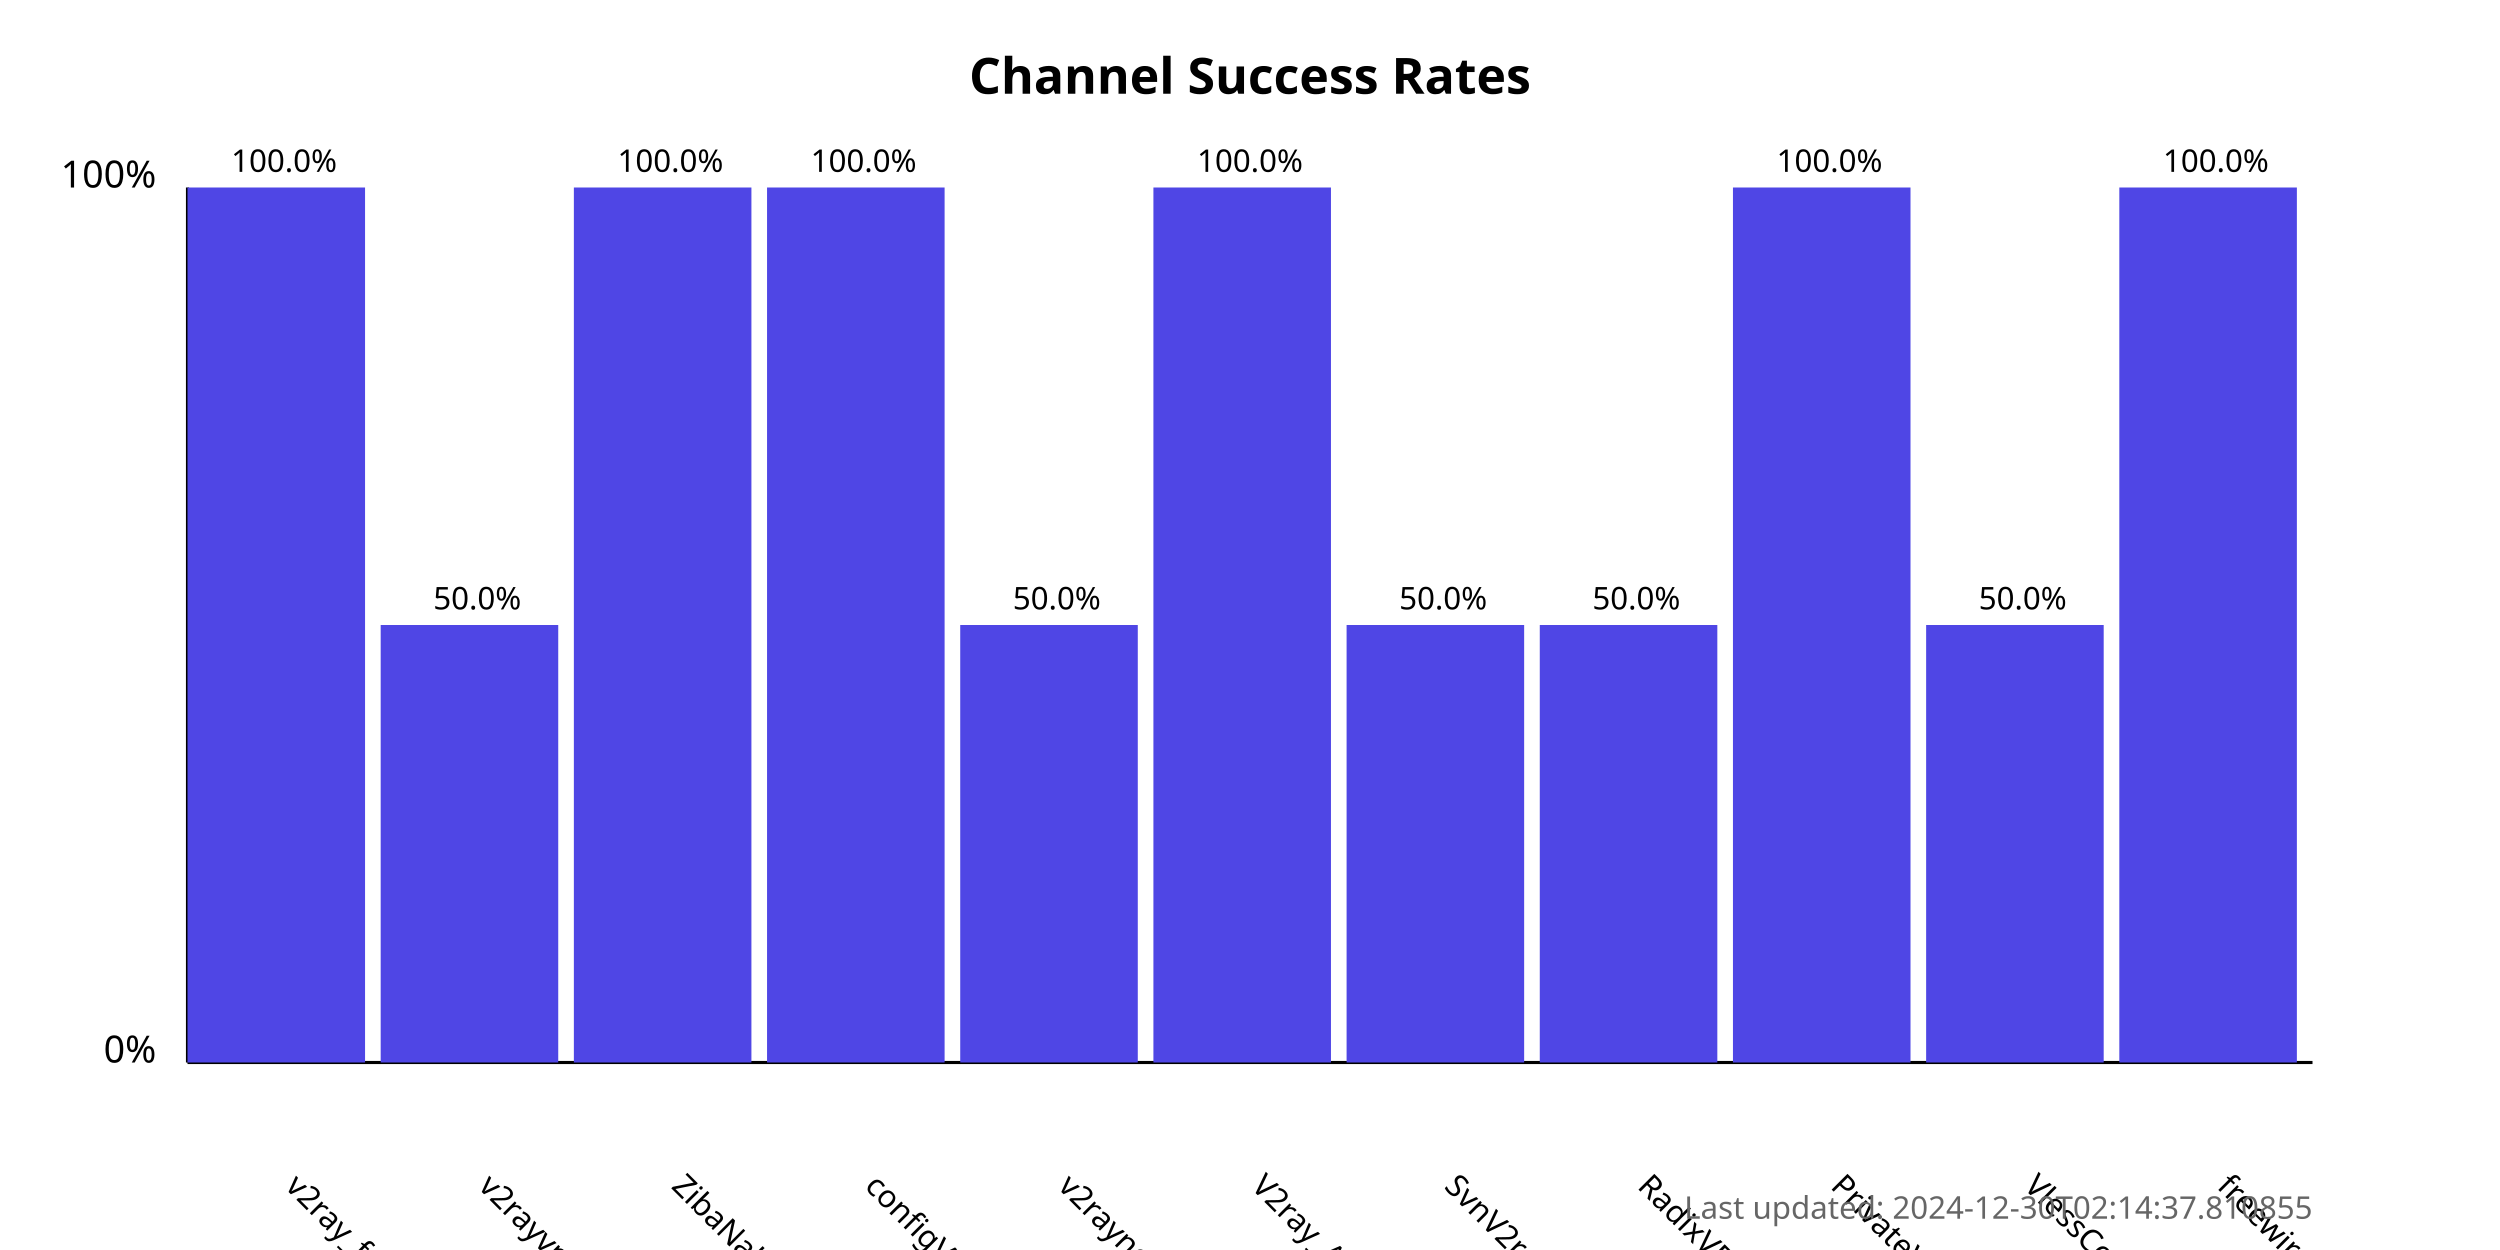
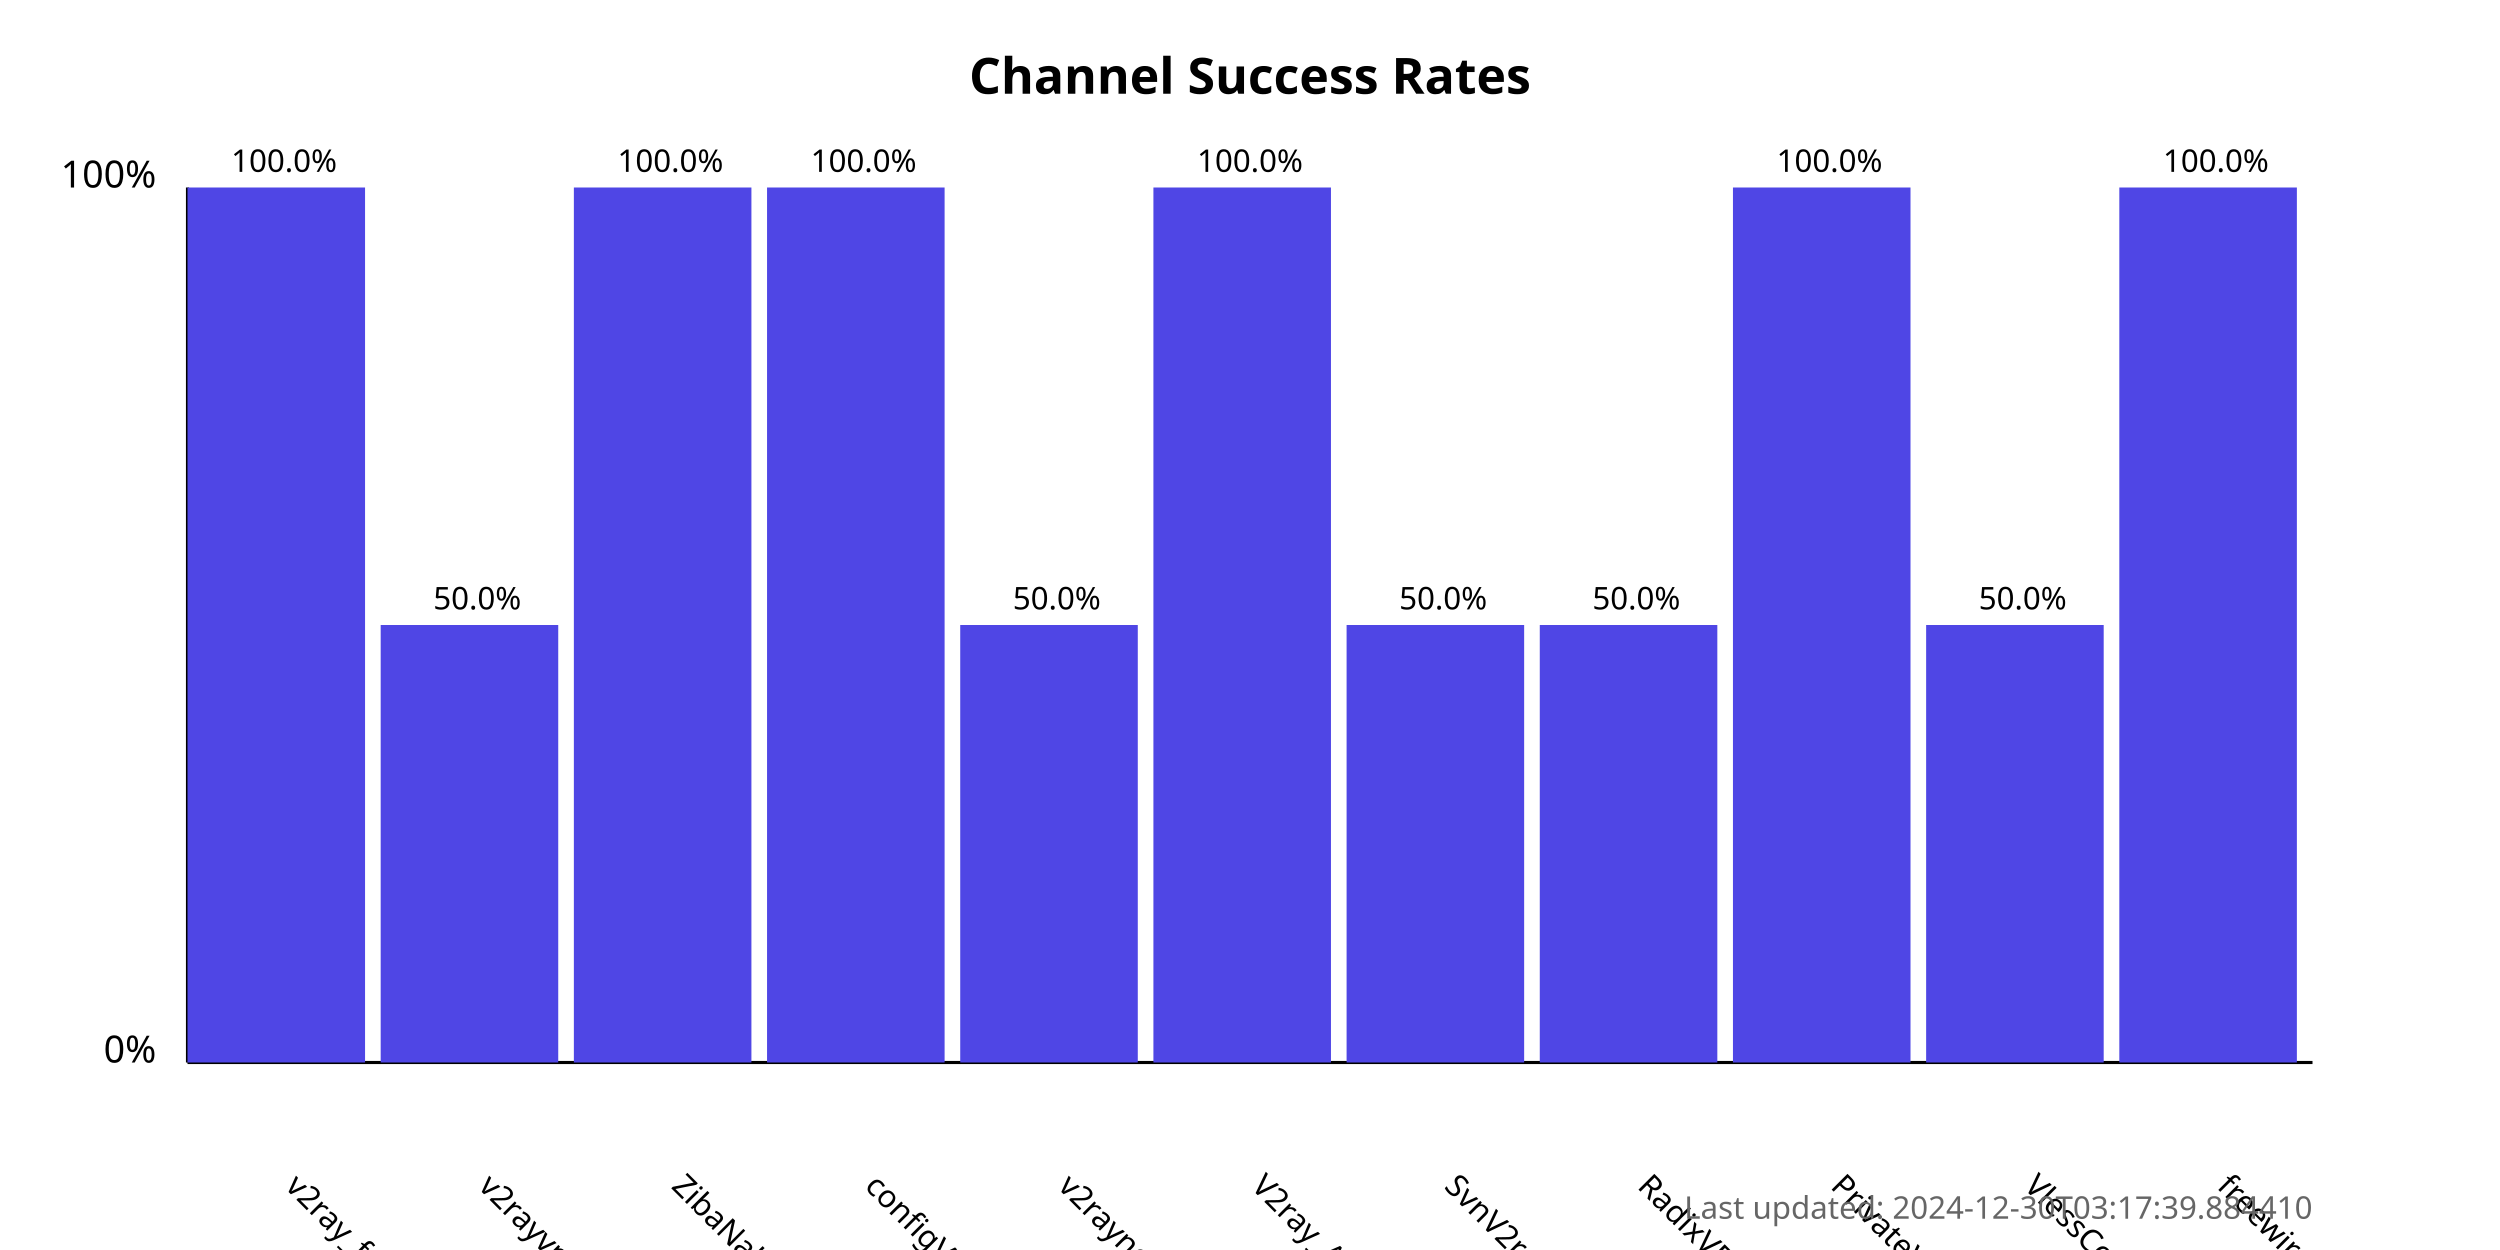
<svg xmlns="http://www.w3.org/2000/svg" width="800" height="400">
  <style>
            .chart-title { font: bold 16px sans-serif; }
            .axis-label { font: 12px sans-serif; }
            .tick-label { font: 10px sans-serif; }
            .bar { fill: #4f46e5; }
            .bar:hover { fill: #6366f1; }
            .timestamp { font: 10px sans-serif; fill: #666; }
        </style>
  <text x="400.0" y="30" text-anchor="middle" class="chart-title">
            Channel Success Rates
        </text>
  <line x1="60" y1="340" x2="60" y2="60" stroke="black" stroke-width="1" />
  <line x1="60" y1="340" x2="740" y2="340" stroke="black" stroke-width="1" />
  <text x="50" y="340" text-anchor="end" class="axis-label">0%</text>
  <text x="50" y="60" text-anchor="end" class="axis-label">100%</text>
  <g>
    <rect x="60" y="60.0" width="56.818" height="280.0" class="bar" />
    <text x="90.909" y="380" transform="rotate(45, 90.90909, 380)" text-anchor="start" class="tick-label">
                v2ray_free_conf
            </text>
    <text x="90.909" y="55.0" text-anchor="middle" class="tick-label">
                100.0%
            </text>
  </g>
  <g>
    <rect x="121.818" y="200.0" width="56.818" height="140.0" class="bar" />
    <text x="152.727" y="380" transform="rotate(45, 152.7273, 380)" text-anchor="start" class="tick-label">
                v2rayvpno
            </text>
    <text x="152.727" y="195.0" text-anchor="middle" class="tick-label">
                50.0%
            </text>
  </g>
  <g>
    <rect x="183.636" y="60.0" width="56.818" height="280.0" class="bar" />
    <text x="214.545" y="380" transform="rotate(45, 214.5455, 380)" text-anchor="start" class="tick-label">
                ZibaNabz
            </text>
    <text x="214.545" y="55.0" text-anchor="middle" class="tick-label">
                100.0%
            </text>
  </g>
  <g>
    <rect x="245.455" y="60.0" width="56.818" height="280.0" class="bar" />
    <text x="276.364" y="380" transform="rotate(45, 276.3636, 380)" text-anchor="start" class="tick-label">
                configV2rayForFree
            </text>
    <text x="276.364" y="55.0" text-anchor="middle" class="tick-label">
                100.0%
            </text>
  </g>
  <g>
    <rect x="307.273" y="200.0" width="56.818" height="140.0" class="bar" />
    <text x="338.182" y="380" transform="rotate(45, 338.1818, 380)" text-anchor="start" class="tick-label">
                v2rayngvpn
            </text>
    <text x="338.182" y="195.0" text-anchor="middle" class="tick-label">
                50.0%
            </text>
  </g>
  <g>
    <rect x="369.091" y="60.0" width="56.818" height="280.0" class="bar" />
    <text x="400.0" y="380" transform="rotate(45, 400.0, 380)" text-anchor="start" class="tick-label">
                V2ray_Alpha
            </text>
    <text x="400.0" y="55.0" text-anchor="middle" class="tick-label">
                100.0%
            </text>
  </g>
  <g>
    <rect x="430.909" y="200.0" width="56.818" height="140.0" class="bar" />
    <text x="461.818" y="380" transform="rotate(45, 461.8182, 380)" text-anchor="start" class="tick-label">
                SvnV2ray
            </text>
    <text x="461.818" y="195.0" text-anchor="middle" class="tick-label">
                50.0%
            </text>
  </g>
  <g>
    <rect x="492.727" y="200.0" width="56.818" height="140.0" class="bar" />
    <text x="523.636" y="380" transform="rotate(45, 523.6364, 380)" text-anchor="start" class="tick-label">
                RadixVPN
            </text>
    <text x="523.636" y="195.0" text-anchor="middle" class="tick-label">
                50.0%
            </text>
  </g>
  <g>
    <rect x="554.545" y="60.0" width="56.818" height="280.0" class="bar" />
    <text x="585.455" y="380" transform="rotate(45, 585.4545, 380)" text-anchor="start" class="tick-label">
                PrivateVPNs
            </text>
    <text x="585.455" y="55.0" text-anchor="middle" class="tick-label">
                100.0%
            </text>
  </g>
  <g>
    <rect x="616.364" y="200.0" width="56.818" height="140.0" class="bar" />
    <text x="647.273" y="380" transform="rotate(45, 647.2727, 380)" text-anchor="start" class="tick-label">
                VlessConfig
            </text>
    <text x="647.273" y="195.0" text-anchor="middle" class="tick-label">
                50.0%
            </text>
  </g>
  <g>
    <rect x="678.182" y="60.0" width="56.818" height="280.0" class="bar" />
    <text x="709.091" y="380" transform="rotate(45, 709.0909, 380)" text-anchor="start" class="tick-label">
                freewireguard
            </text>
    <text x="709.091" y="55.0" text-anchor="middle" class="tick-label">
                100.0%
            </text>
  </g>
  <text x="740" y="390" text-anchor="end" class="timestamp">
-             Last updated: 2024-12-30T02:14:37.810855
+             Last updated: 2024-12-30T03:17:39.884410
        </text>
</svg>
